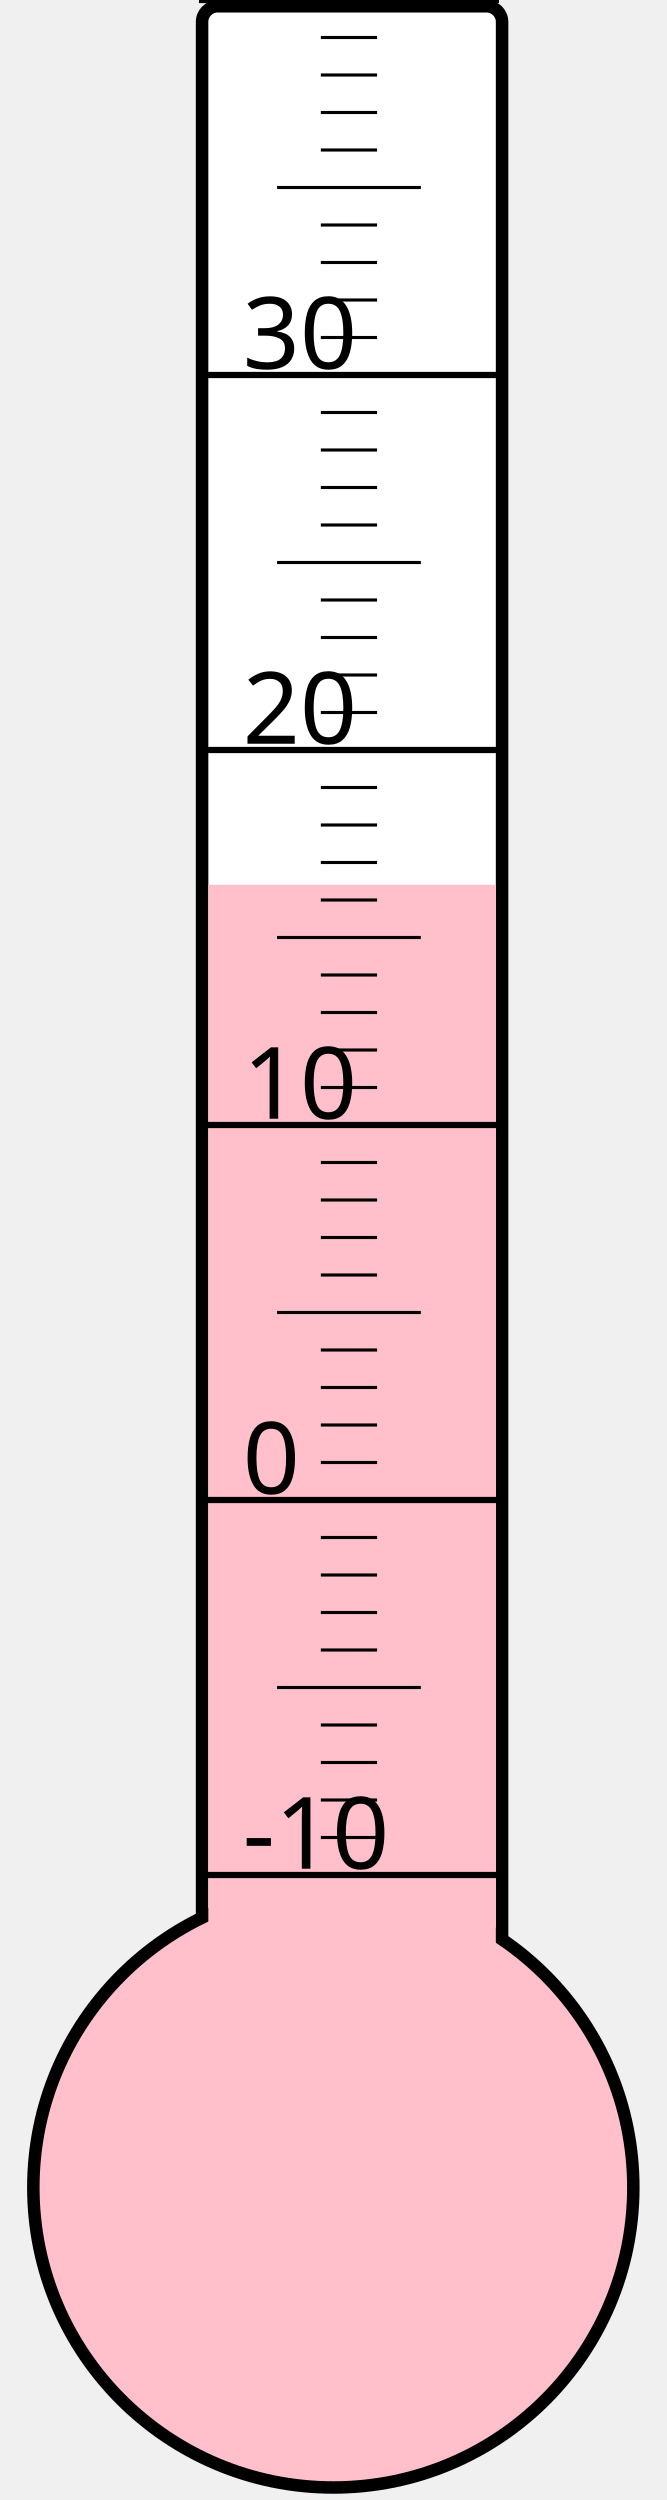
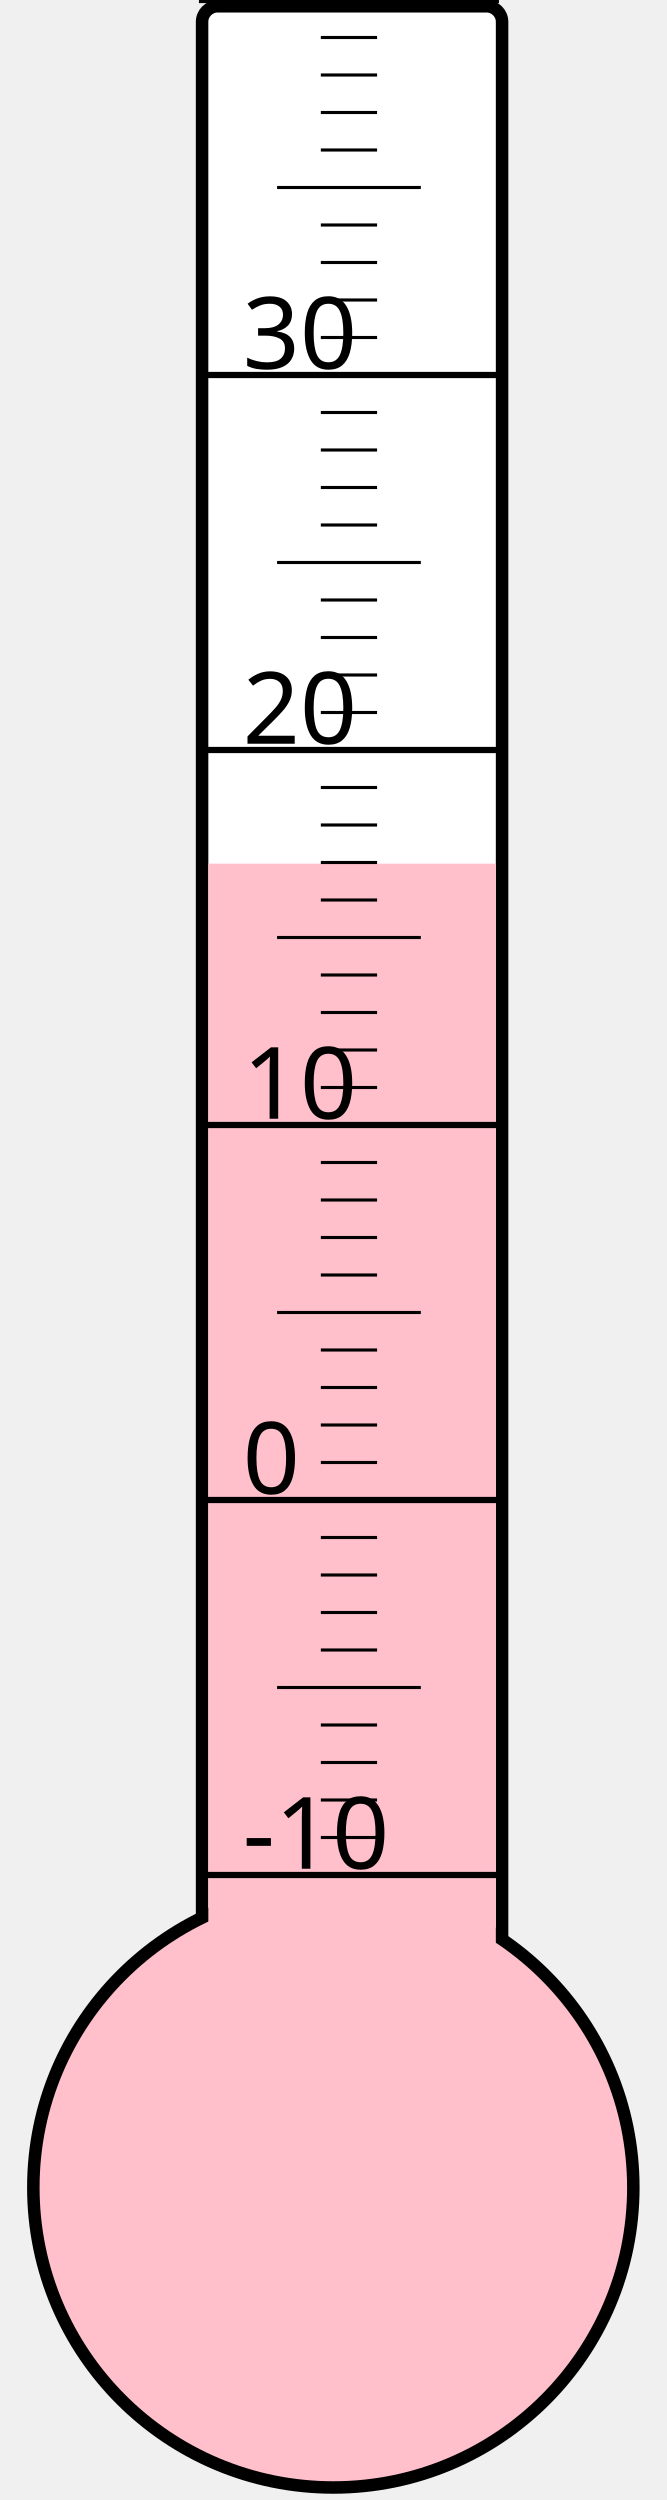
<svg xmlns="http://www.w3.org/2000/svg" width="40px" height="150px" viewBox="0 0 200 800">
  <rect width="200" height="800" x="0" y="0" style="fill: #ffffeb; fill-opacity: 0;" />
  <rect width="96" height="680" x="58" y="2" rx="5" ry="5" style="fill: white; fill-opacity: 1; stroke: black; stroke-width: 4;" />
  <circle cx="100" cy="700" r="96" style="fill: pink; stroke: black; stroke-width: 4;" />
-   <rect width="92" height="416.875" x="60" y="283.125" style="fill: pink; fill-opacity: 1; stroke-width: 0;" />
+   <rect width="92" height="423.625" x="60" y="276.375" style="fill: pink; fill-opacity: 1; stroke-width: 0;" />
  <text x="71" y="598" style="font-family: sans-serif; font-size: 24pt;">-10</text>
  <text x="71" y="478" style="font-family: sans-serif; font-size: 24pt;">0</text>
  <text x="71" y="358" style="font-family: sans-serif; font-size: 24pt;">10</text>
  <text x="71" y="238" style="font-family: sans-serif; font-size: 24pt;">20</text>
  <text x="71" y="118" style="font-family: sans-serif; font-size: 24pt;">30</text>
  <g style="stroke: black;">
    <line x1="57" y1="600" x2="153" y2="600" style="stroke-width: 2;" />
    <line x1="96" y1="588" x2="114" y2="588" style="stroke-width: 1;" />
    <line x1="96" y1="576" x2="114" y2="576" style="stroke-width: 1;" />
    <line x1="96" y1="564" x2="114" y2="564" style="stroke-width: 1;" />
    <line x1="96" y1="552" x2="114" y2="552" style="stroke-width: 1;" />
    <line x1="82" y1="540" x2="128" y2="540" style="stroke-width: 1;" />
    <line x1="96" y1="528" x2="114" y2="528" style="stroke-width: 1;" />
    <line x1="96" y1="516" x2="114" y2="516" style="stroke-width: 1;" />
    <line x1="96" y1="504" x2="114" y2="504" style="stroke-width: 1;" />
    <line x1="96" y1="492" x2="114" y2="492" style="stroke-width: 1;" />
    <line x1="57" y1="480" x2="153" y2="480" style="stroke-width: 2;" />
    <line x1="96" y1="468" x2="114" y2="468" style="stroke-width: 1;" />
    <line x1="96" y1="456" x2="114" y2="456" style="stroke-width: 1;" />
    <line x1="96" y1="444" x2="114" y2="444" style="stroke-width: 1;" />
    <line x1="96" y1="432" x2="114" y2="432" style="stroke-width: 1;" />
    <line x1="82" y1="420" x2="128" y2="420" style="stroke-width: 1;" />
    <line x1="96" y1="408" x2="114" y2="408" style="stroke-width: 1;" />
    <line x1="96" y1="396" x2="114" y2="396" style="stroke-width: 1;" />
    <line x1="96" y1="384" x2="114" y2="384" style="stroke-width: 1;" />
    <line x1="96" y1="372" x2="114" y2="372" style="stroke-width: 1;" />
    <line x1="57" y1="360" x2="153" y2="360" style="stroke-width: 2;" />
    <line x1="96" y1="348" x2="114" y2="348" style="stroke-width: 1;" />
    <line x1="96" y1="336" x2="114" y2="336" style="stroke-width: 1;" />
    <line x1="96" y1="324" x2="114" y2="324" style="stroke-width: 1;" />
    <line x1="96" y1="312" x2="114" y2="312" style="stroke-width: 1;" />
    <line x1="82" y1="300" x2="128" y2="300" style="stroke-width: 1;" />
    <line x1="96" y1="288" x2="114" y2="288" style="stroke-width: 1;" />
    <line x1="96" y1="276" x2="114" y2="276" style="stroke-width: 1;" />
    <line x1="96" y1="264" x2="114" y2="264" style="stroke-width: 1;" />
    <line x1="96" y1="252" x2="114" y2="252" style="stroke-width: 1;" />
    <line x1="57" y1="240" x2="153" y2="240" style="stroke-width: 2;" />
    <line x1="96" y1="228" x2="114" y2="228" style="stroke-width: 1;" />
    <line x1="96" y1="216" x2="114" y2="216" style="stroke-width: 1;" />
    <line x1="96" y1="204" x2="114" y2="204" style="stroke-width: 1;" />
    <line x1="96" y1="192" x2="114" y2="192" style="stroke-width: 1;" />
    <line x1="82" y1="180" x2="128" y2="180" style="stroke-width: 1;" />
    <line x1="96" y1="168" x2="114" y2="168" style="stroke-width: 1;" />
    <line x1="96" y1="156" x2="114" y2="156" style="stroke-width: 1;" />
    <line x1="96" y1="144" x2="114" y2="144" style="stroke-width: 1;" />
    <line x1="96" y1="132" x2="114" y2="132" style="stroke-width: 1;" />
    <line x1="57" y1="120" x2="153" y2="120" style="stroke-width: 2;" />
    <line x1="96" y1="108" x2="114" y2="108" style="stroke-width: 1;" />
    <line x1="96" y1="96" x2="114" y2="96" style="stroke-width: 1;" />
    <line x1="96" y1="84" x2="114" y2="84" style="stroke-width: 1;" />
    <line x1="96" y1="72" x2="114" y2="72" style="stroke-width: 1;" />
    <line x1="82" y1="60" x2="128" y2="60" style="stroke-width: 1;" />
    <line x1="96" y1="48" x2="114" y2="48" style="stroke-width: 1;" />
    <line x1="96" y1="36" x2="114" y2="36" style="stroke-width: 1;" />
    <line x1="96" y1="24" x2="114" y2="24" style="stroke-width: 1;" />
    <line x1="96" y1="12" x2="114" y2="12" style="stroke-width: 1;" />
    <line x1="57" y1="0" x2="153" y2="0" style="stroke-width: 2;" />
  </g>
</svg>
